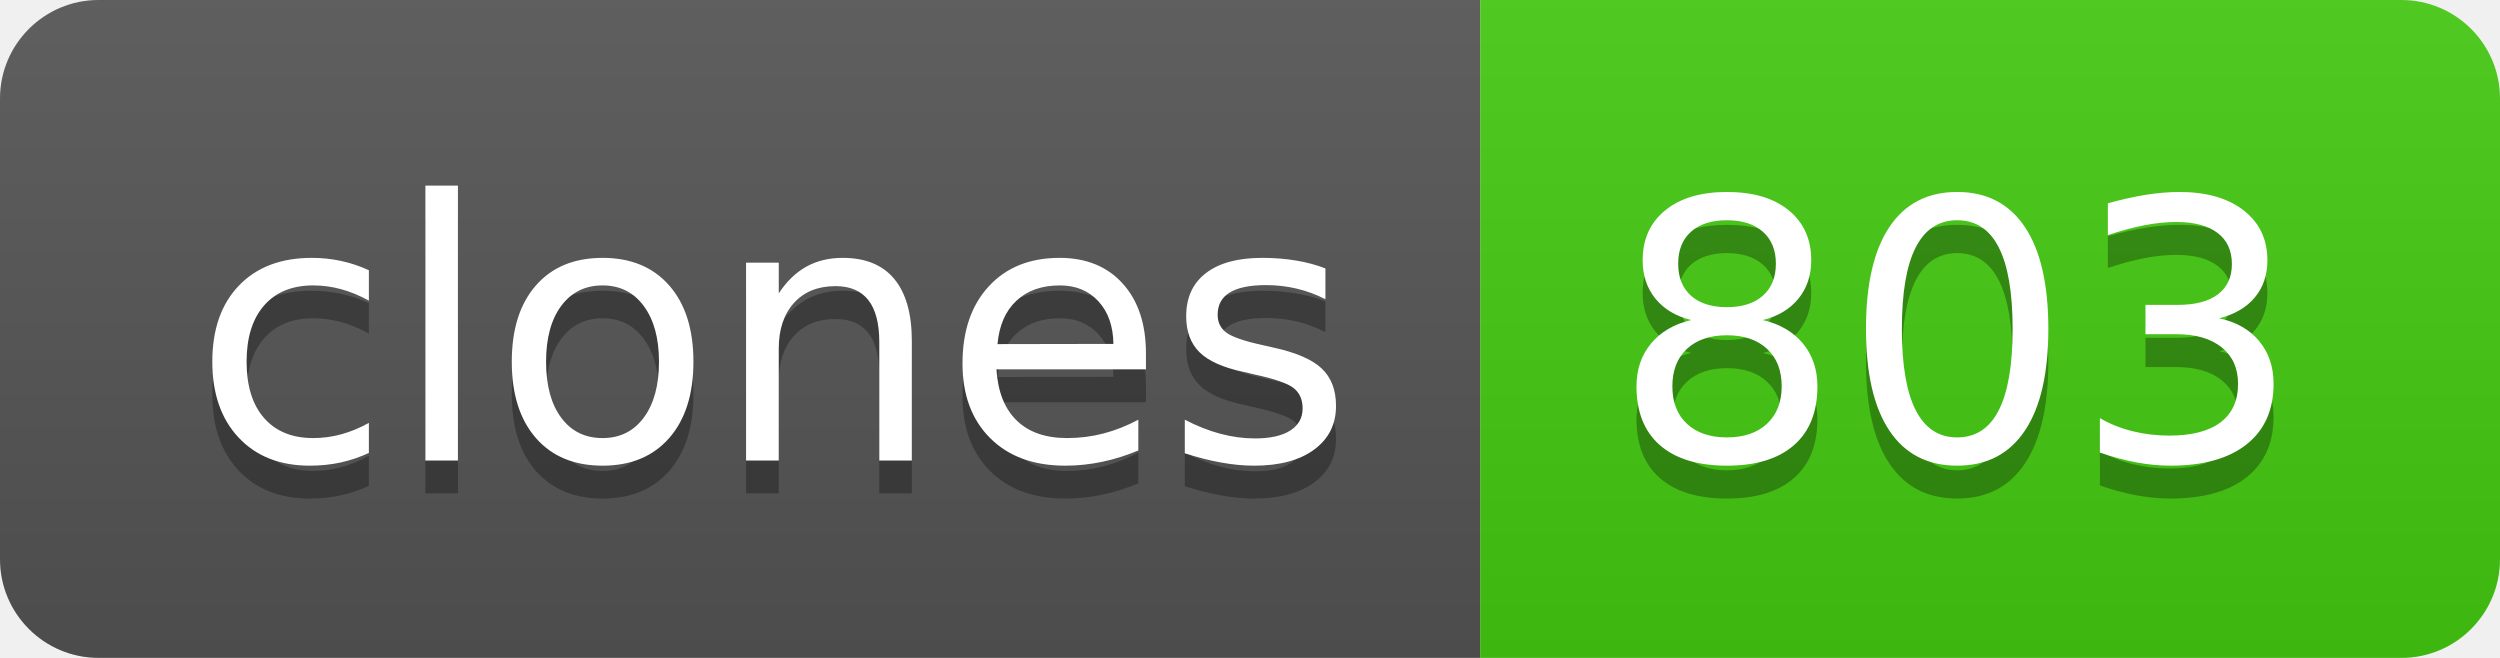
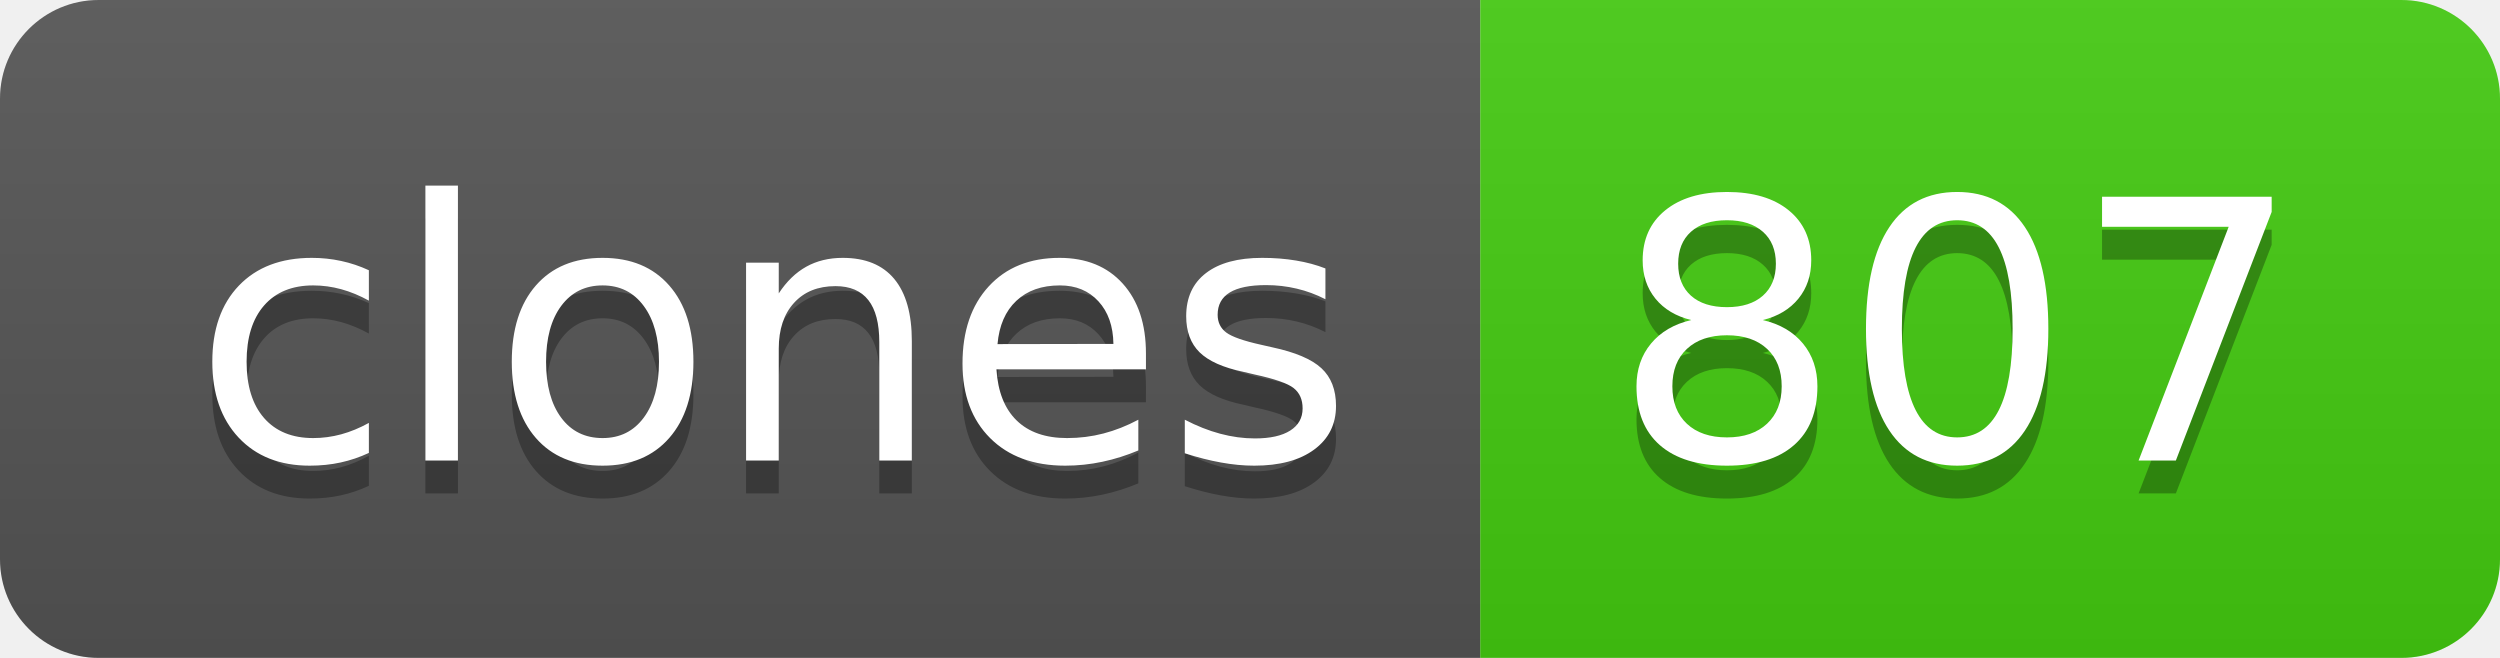
- <svg xmlns="http://www.w3.org/2000/svg" width="76" height="20" role="img" aria-label="clones: 803">
+ <svg xmlns="http://www.w3.org/2000/svg" width="76" height="20" role="img" aria-label="clones: 807">
  <linearGradient id="s" x2="0" y2="100%">
    <stop offset="0" stop-color="#bbb" stop-opacity=".1" />
    <stop offset="1" stop-opacity=".1" />
  </linearGradient>
  <clipPath id="r">
    <rect width="76" height="20" rx="3" fill="#fff" />
  </clipPath>
  <g clip-path="url(#r)">
    <rect width="45" height="20" fill="#555" />
    <rect x="45" width="31" height="20" fill="#4c1" />
    <rect width="76" height="20" fill="url(#s)" />
  </g>
  <g fill="#fff" text-anchor="middle" font-family="Verdana,Geneva,DejaVu Sans,sans-serif" text-rendering="geometricPrecision" font-size="110">
    <text aria-hidden="true" x="235" y="150" fill="#010101" fill-opacity=".3" transform="scale(.1)" textLength="350">clones</text>
    <text x="235" y="140" transform="scale(.1)" fill="#fff" textLength="350">clones</text>
-     <text aria-hidden="true" x="595" y="150" fill="#010101" fill-opacity=".3" transform="scale(.1)" textLength="210">803</text>
-     <text x="595" y="140" transform="scale(.1)" fill="#fff" textLength="210">803</text>
+     <text aria-hidden="true" x="595" y="150" fill="#010101" fill-opacity=".3" transform="scale(.1)" textLength="210">807</text>
+     <text x="595" y="140" transform="scale(.1)" fill="#fff" textLength="210">807</text>
  </g>
</svg>
